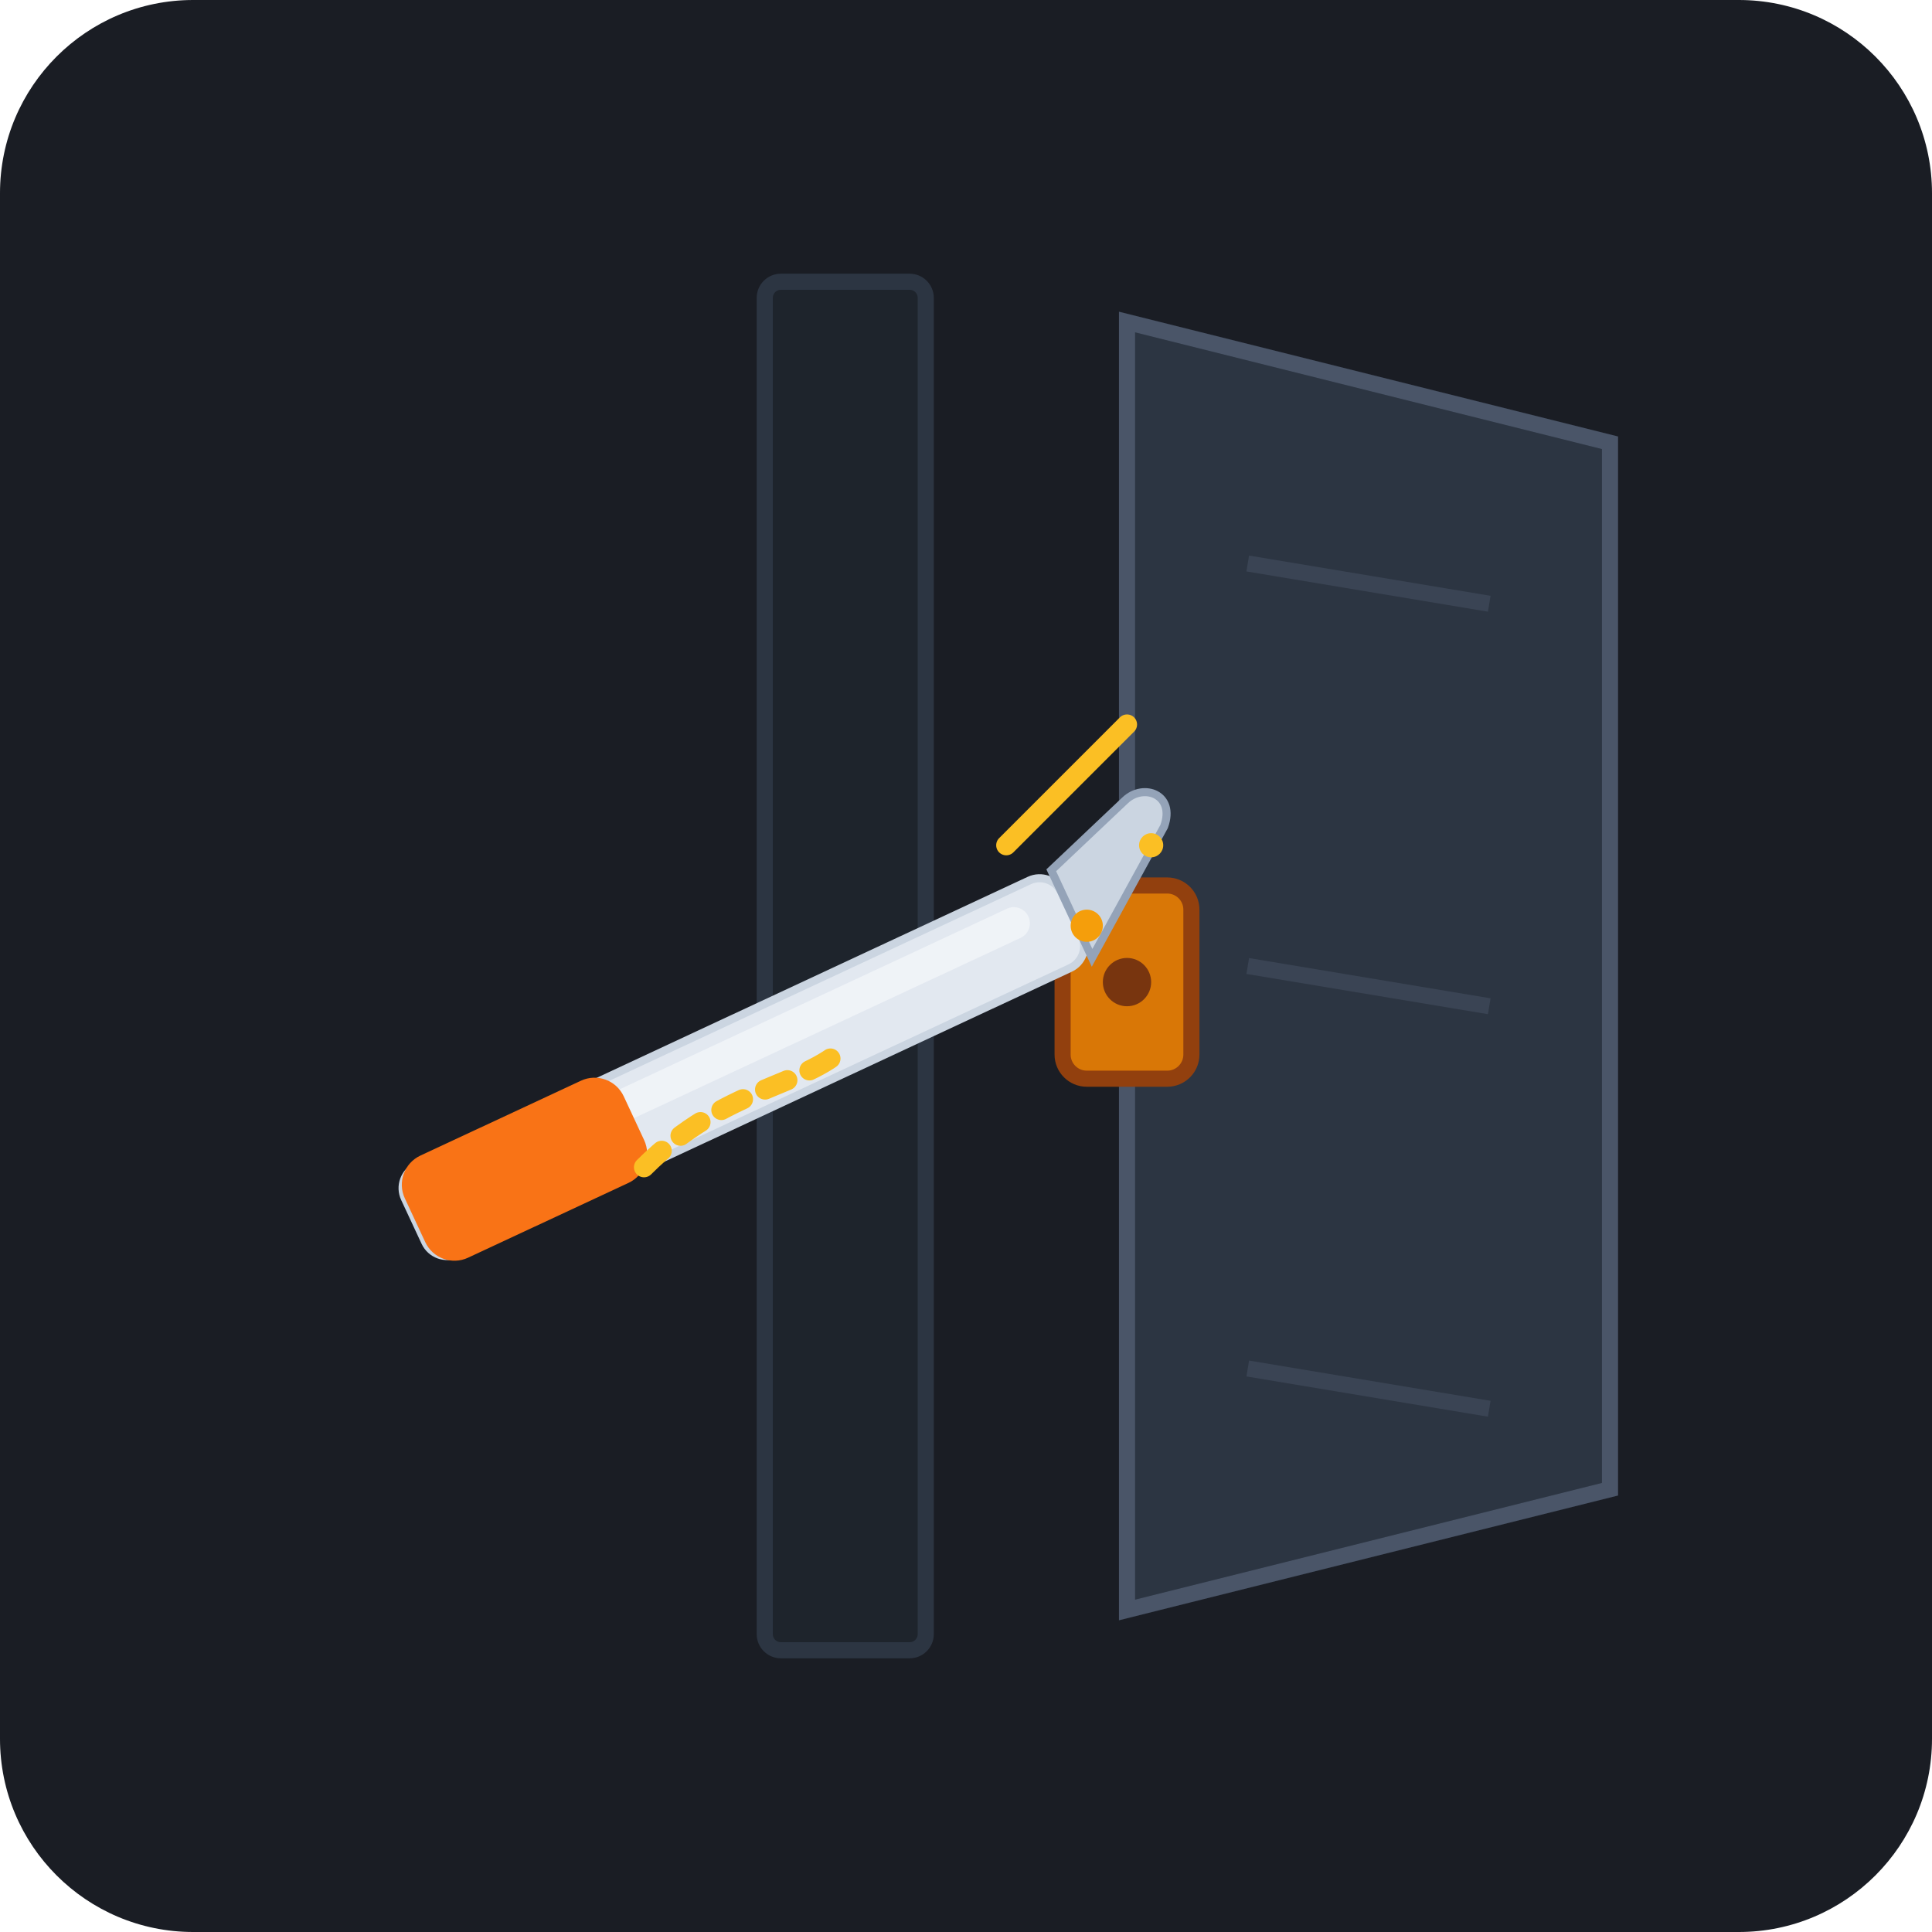
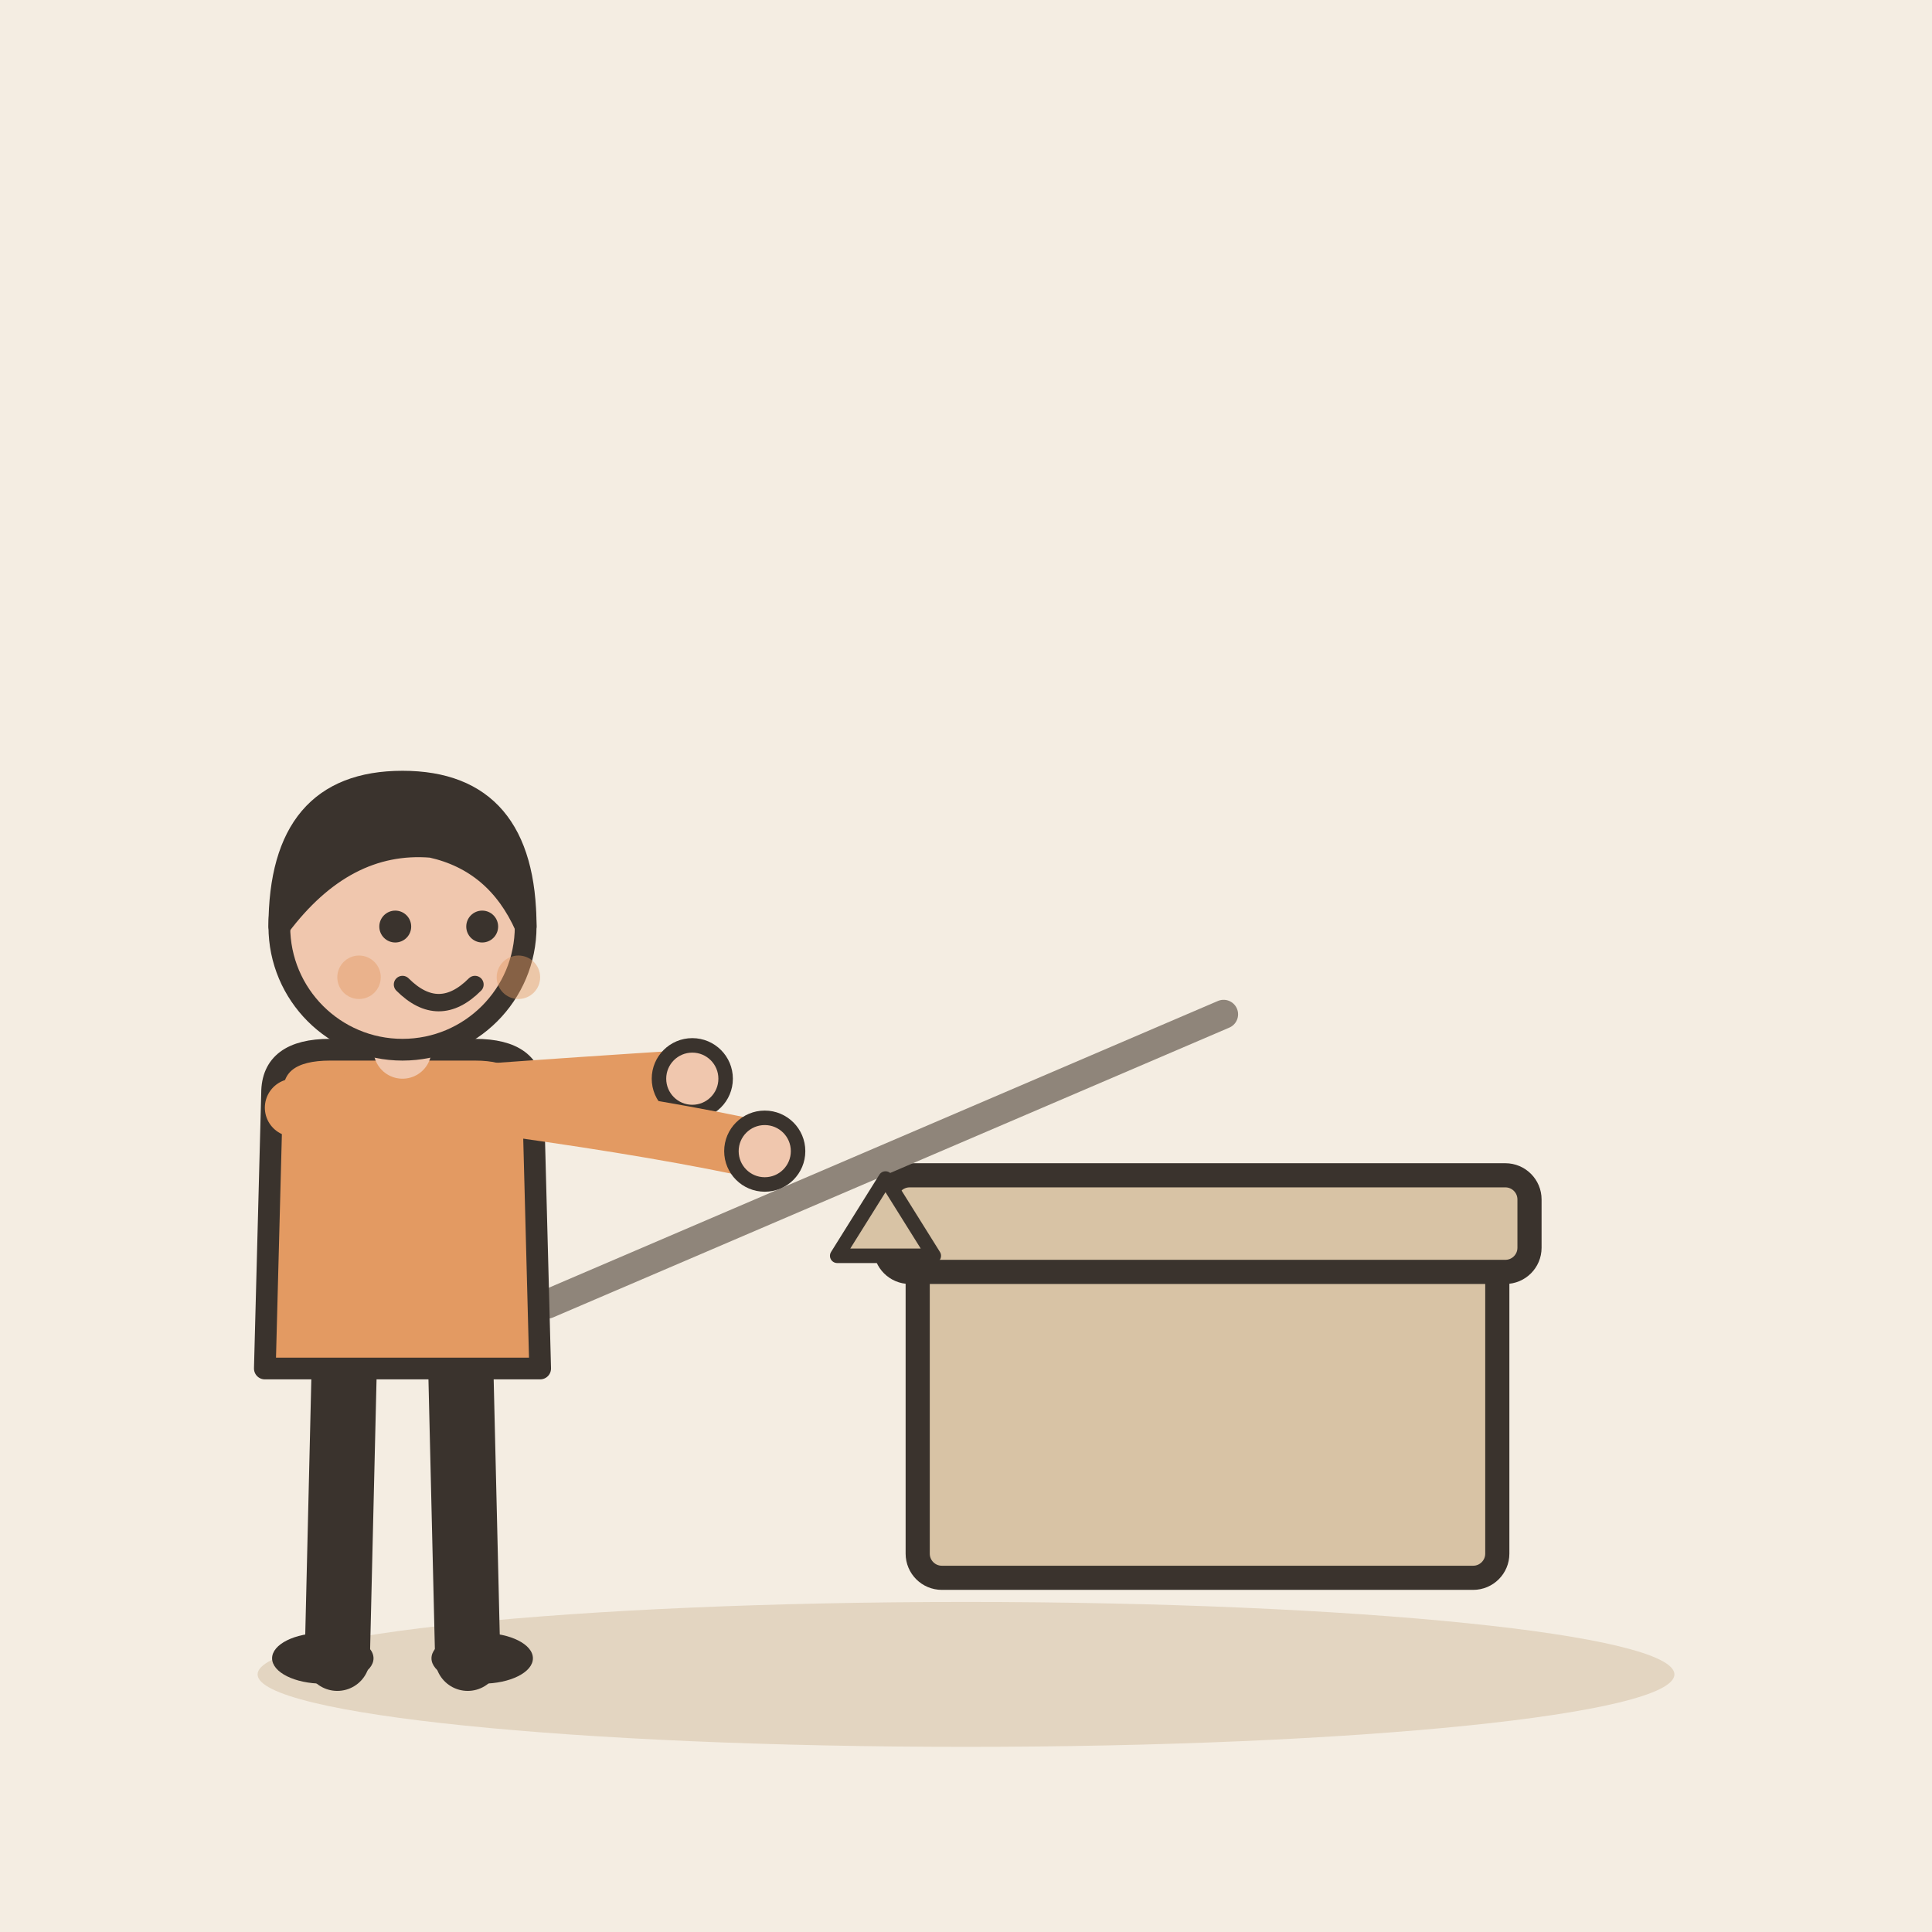
- <svg xmlns="http://www.w3.org/2000/svg" width="240" height="240" viewBox="0 0 240 240">
-   <rect width="240" height="240" rx="24" fill="#1A1D24" />
-   <g transform="translate(20, 20)">
-     <path d="M120 20 L180 35 L180 165 L120 180 Z" fill="#2C3542" stroke="#4A5568" stroke-width="2" />
-     <line x1="135" y1="50" x2="165" y2="55" stroke="#3A4454" stroke-width="2" />
-     <line x1="135" y1="100" x2="165" y2="105" stroke="#3A4454" stroke-width="2" />
-     <line x1="135" y1="150" x2="165" y2="155" stroke="#3A4454" stroke-width="2" />
-     <rect x="75" y="15" width="20" height="170" rx="2" fill="#1E242C" stroke="#2C3542" stroke-width="2" />
-     <rect x="112" y="90" width="16" height="24" rx="3" fill="#D97706" stroke="#92400E" stroke-width="2" />
-     <circle cx="120" cy="102" r="3" fill="#78350F" />
-     <g transform="translate(95, 102) rotate(-25)">
-       <rect x="-70" y="-6" width="90" height="12" rx="3" fill="#E2E8F0" stroke="#CBD5E1" stroke-width="1" />
-       <rect x="-65" y="-4" width="80" height="4" rx="2" fill="#F8FAFC" opacity="0.6" />
-       <path d="M 20 -6 L 32 -10 C 35 -11, 38 -8, 35 -5 L 20 6 Z" fill="#CBD5E1" stroke="#94A3B8" stroke-width="1" />
-       <rect x="-70" y="-7" width="30" height="14" rx="4" fill="#F97316" />
-     </g>
-     <path d="M 60 125 C 70 115, 80 115, 85 110" fill="none" stroke="#FBBF24" stroke-width="2.5" stroke-linecap="round" stroke-dasharray="3 3" />
-     <path d="M 105 85 C 110 80, 115 75, 120 70" fill="none" stroke="#FBBF24" stroke-width="2.5" stroke-linecap="round" />
-     <circle cx="115" cy="95" r="2" fill="#F59E0B" />
-     <circle cx="123" cy="85" r="1.5" fill="#FBBF24" />
+ <svg xmlns="http://www.w3.org/2000/svg" viewBox="0 0 240 240" data-style="editorial">
+   <rect width="240" height="240" fill="#F4EDE2" />
+   <ellipse cx="120" cy="208" rx="88" ry="9" fill="#E3D5C1" />
+   <g transform="translate(150 196)">
+     <rect x="-36" y="-40" width="72" height="40" rx="3" fill="#D8C3A5" stroke="#3A332D" stroke-width="3" stroke-linecap="round" stroke-linejoin="round" />
+     <rect x="-40" y="-50" width="80" height="12" rx="3" fill="#D8C3A5" stroke="#3A332D" stroke-width="3" stroke-linecap="round" stroke-linejoin="round" />
+   </g>
+   <g transform="translate(110 150) scale(0.6 0.6)">
+     <path d="M-70 20L70 -40" stroke="#8F857A" stroke-width="6" stroke-linecap="round" fill="none" />
+     <path d="M-10 10L10 10L0 -6Z" fill="#D8C3A5" stroke="#3A332D" stroke-width="3" stroke-linecap="round" stroke-linejoin="round" />
+   </g>
+   <g transform="translate(50 206) scale(0.9 0.9)">
+     <path d="M-8 -42L-9 0" stroke="#3A332D" stroke-width="9" stroke-linecap="round" fill="none" />
+     <path d="M8 -42L9 0" stroke="#3A332D" stroke-width="9" stroke-linecap="round" fill="none" />
+     <ellipse cx="-11" cy="0" rx="7" ry="3.5" fill="#3A332D" />
+     <ellipse cx="11" cy="0" rx="7" ry="3.5" fill="#3A332D" />
+     <path d="M-18 -78Q-18 -84 -10 -84L10 -84Q18 -84 18 -78L19 -40L-19 -40Z" fill="#E39A62" stroke="#3A332D" stroke-width="3" stroke-linecap="round" stroke-linejoin="round" />
+     <path d="M-15 -76Q8.5 -78 40 -80" fill="none" stroke="#E39A62" stroke-width="8" stroke-linecap="round" stroke-linejoin="round" />
+     <circle cx="40" cy="-80" r="4.6" fill="#F0C7AE" stroke="#3A332D" stroke-linecap="round" stroke-linejoin="round" stroke-width="2" />
+     <path d="M15 -76Q36.5 -73 50 -70" fill="none" stroke="#E39A62" stroke-width="8" stroke-linecap="round" stroke-linejoin="round" />
+     <circle cx="50" cy="-70" r="4.6" fill="#F0C7AE" stroke="#3A332D" stroke-linecap="round" stroke-linejoin="round" stroke-width="2" />
+     <path d="M0 -84L0 -88" stroke="#F0C7AE" stroke-width="8" stroke-linecap="round" fill="none" />
+     <circle cx="0" cy="-101" r="17" fill="#F0C7AE" stroke="#3A332D" stroke-width="3" stroke-linecap="round" stroke-linejoin="round" />
+     <path d="M-17 -101Q-17 -121 0 -121Q17 -121 17 -101Q13 -110 4 -112Q-8 -113 -17 -101Z" fill="#3A332D" stroke="#3A332D" stroke-width="3" stroke-linecap="round" stroke-linejoin="round" />
+     <circle cx="-1" cy="-101" r="2.2" fill="#3A332D" />
+     <circle cx="11" cy="-101" r="2.2" fill="#3A332D" />
+     <path d="M0 -93Q5 -88 10 -93" fill="none" stroke="#3A332D" stroke-width="2.4" stroke-linecap="round" stroke-linejoin="round" />
+     <circle cx="-6" cy="-94" r="3" fill="#E39A62" opacity="0.45" />
+     <circle cx="16" cy="-94" r="3" fill="#E39A62" opacity="0.45" />
  </g>
</svg>
